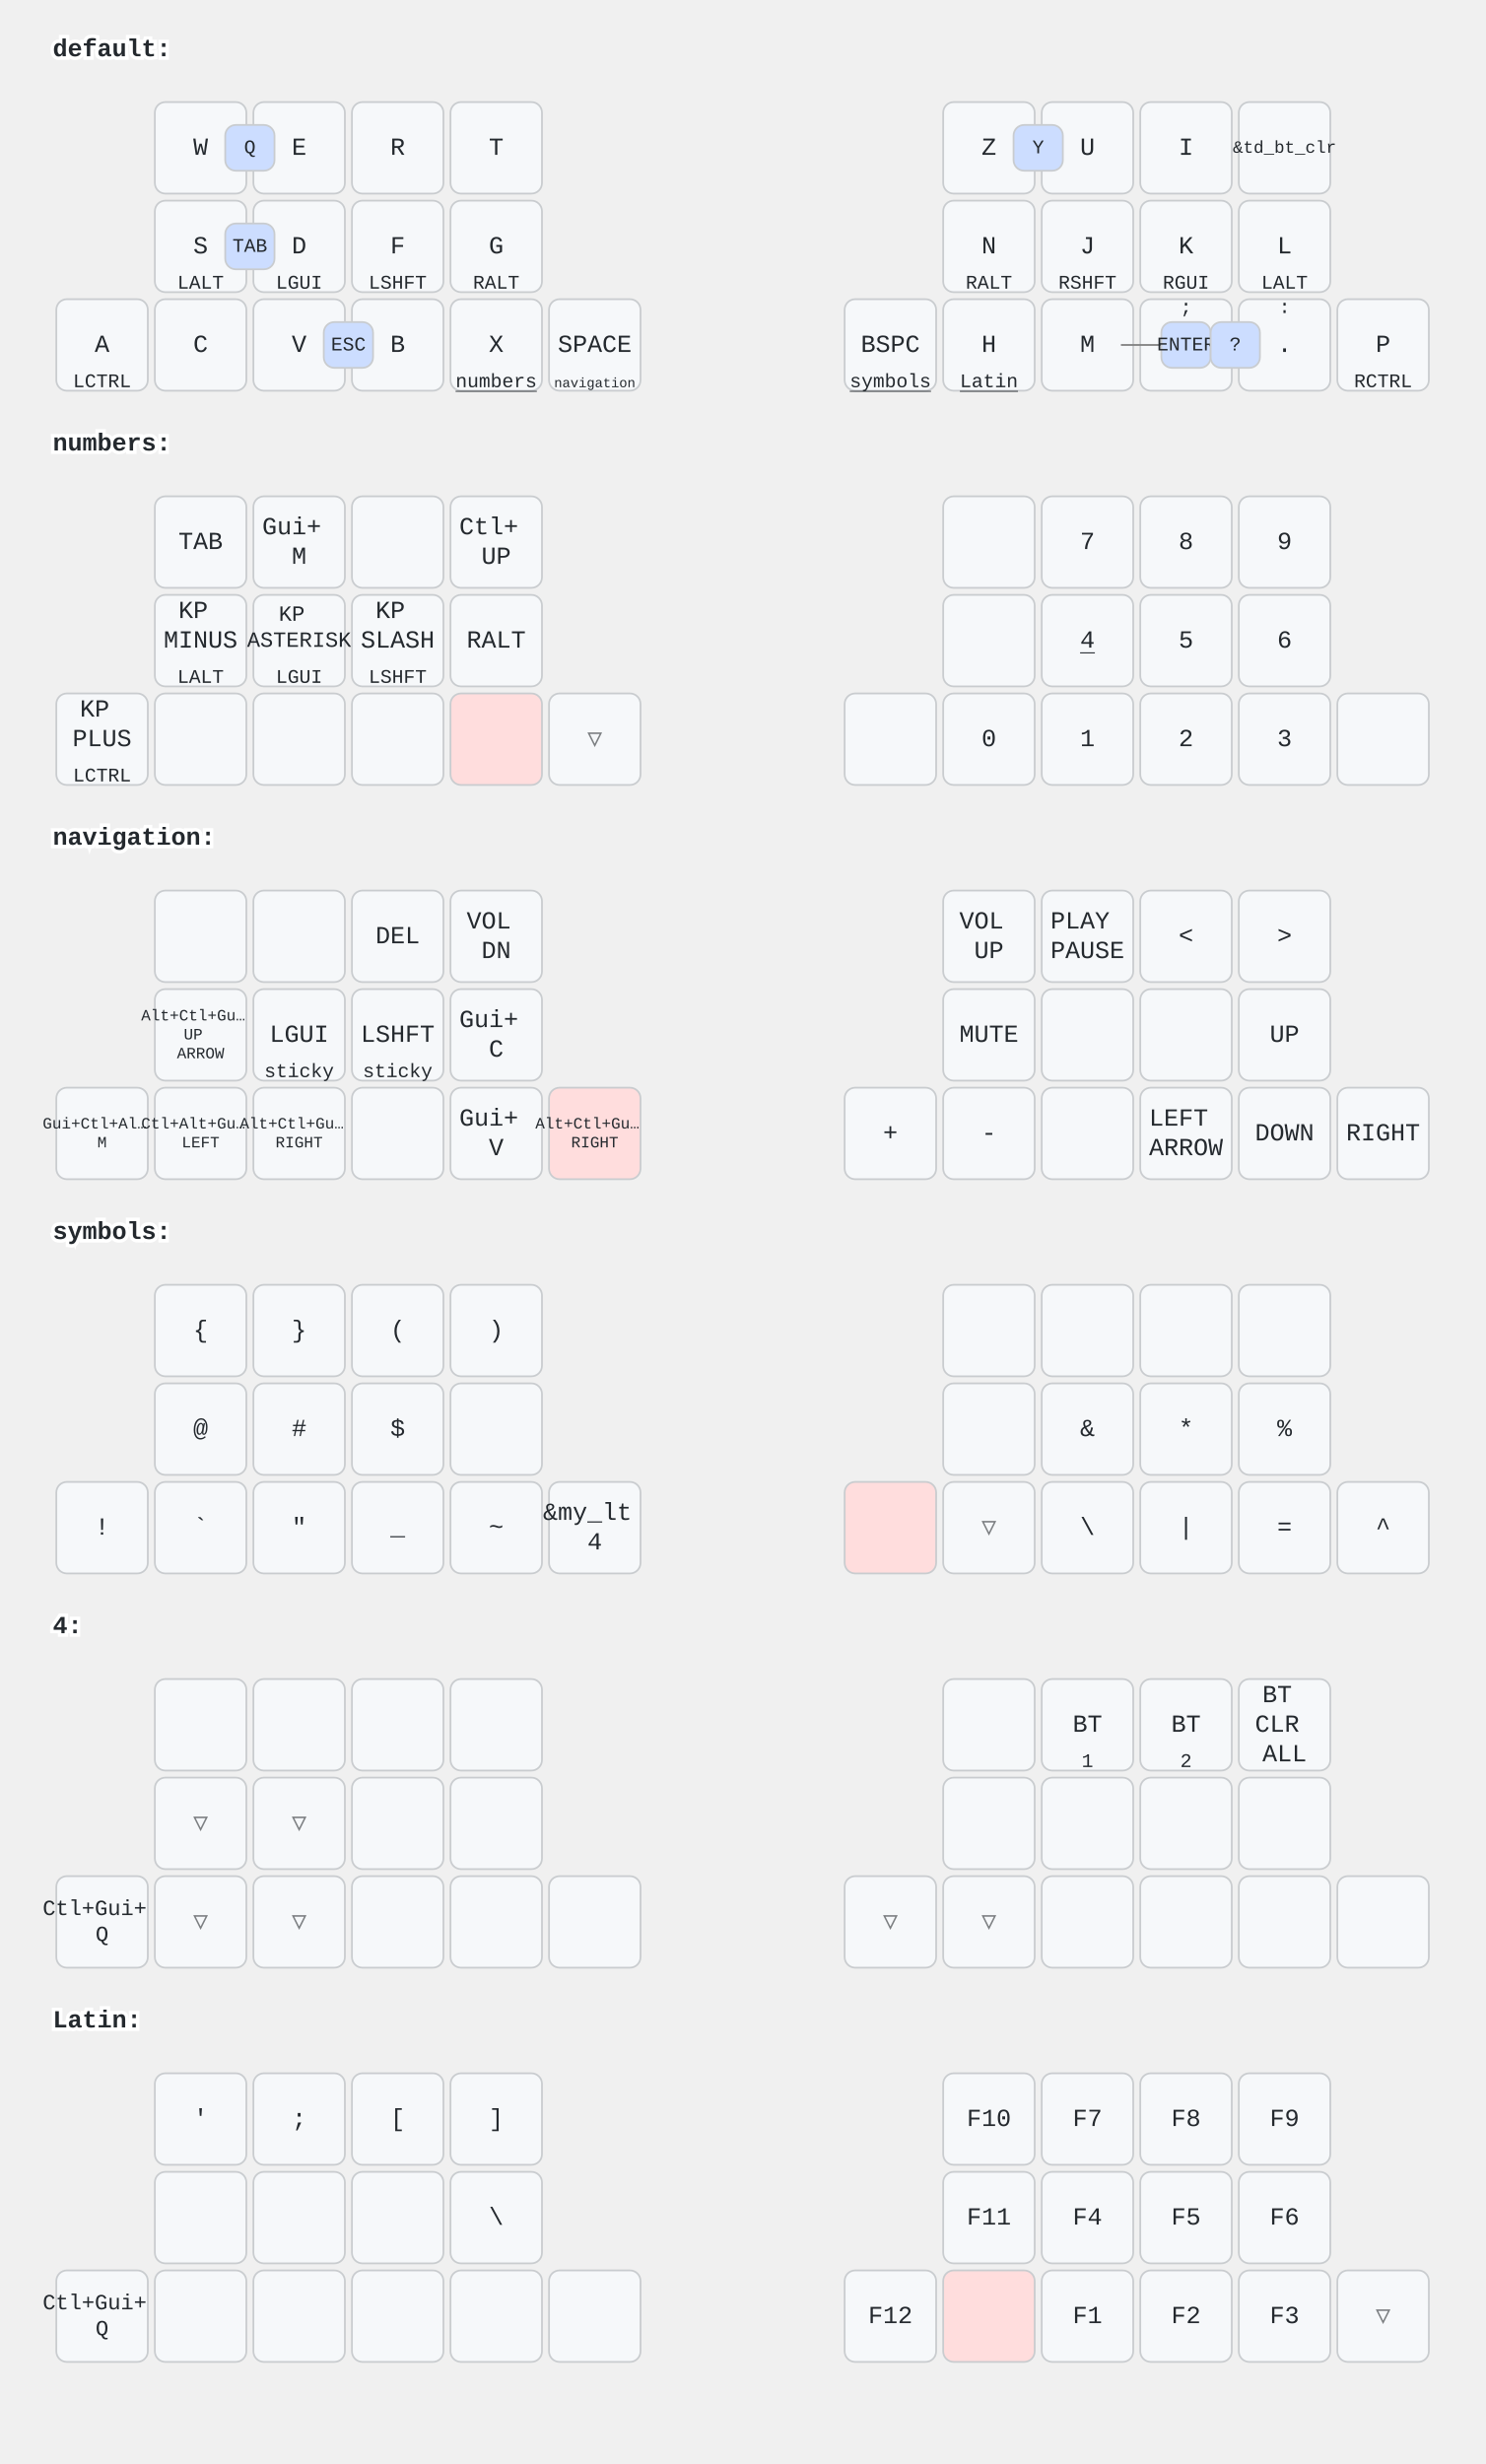
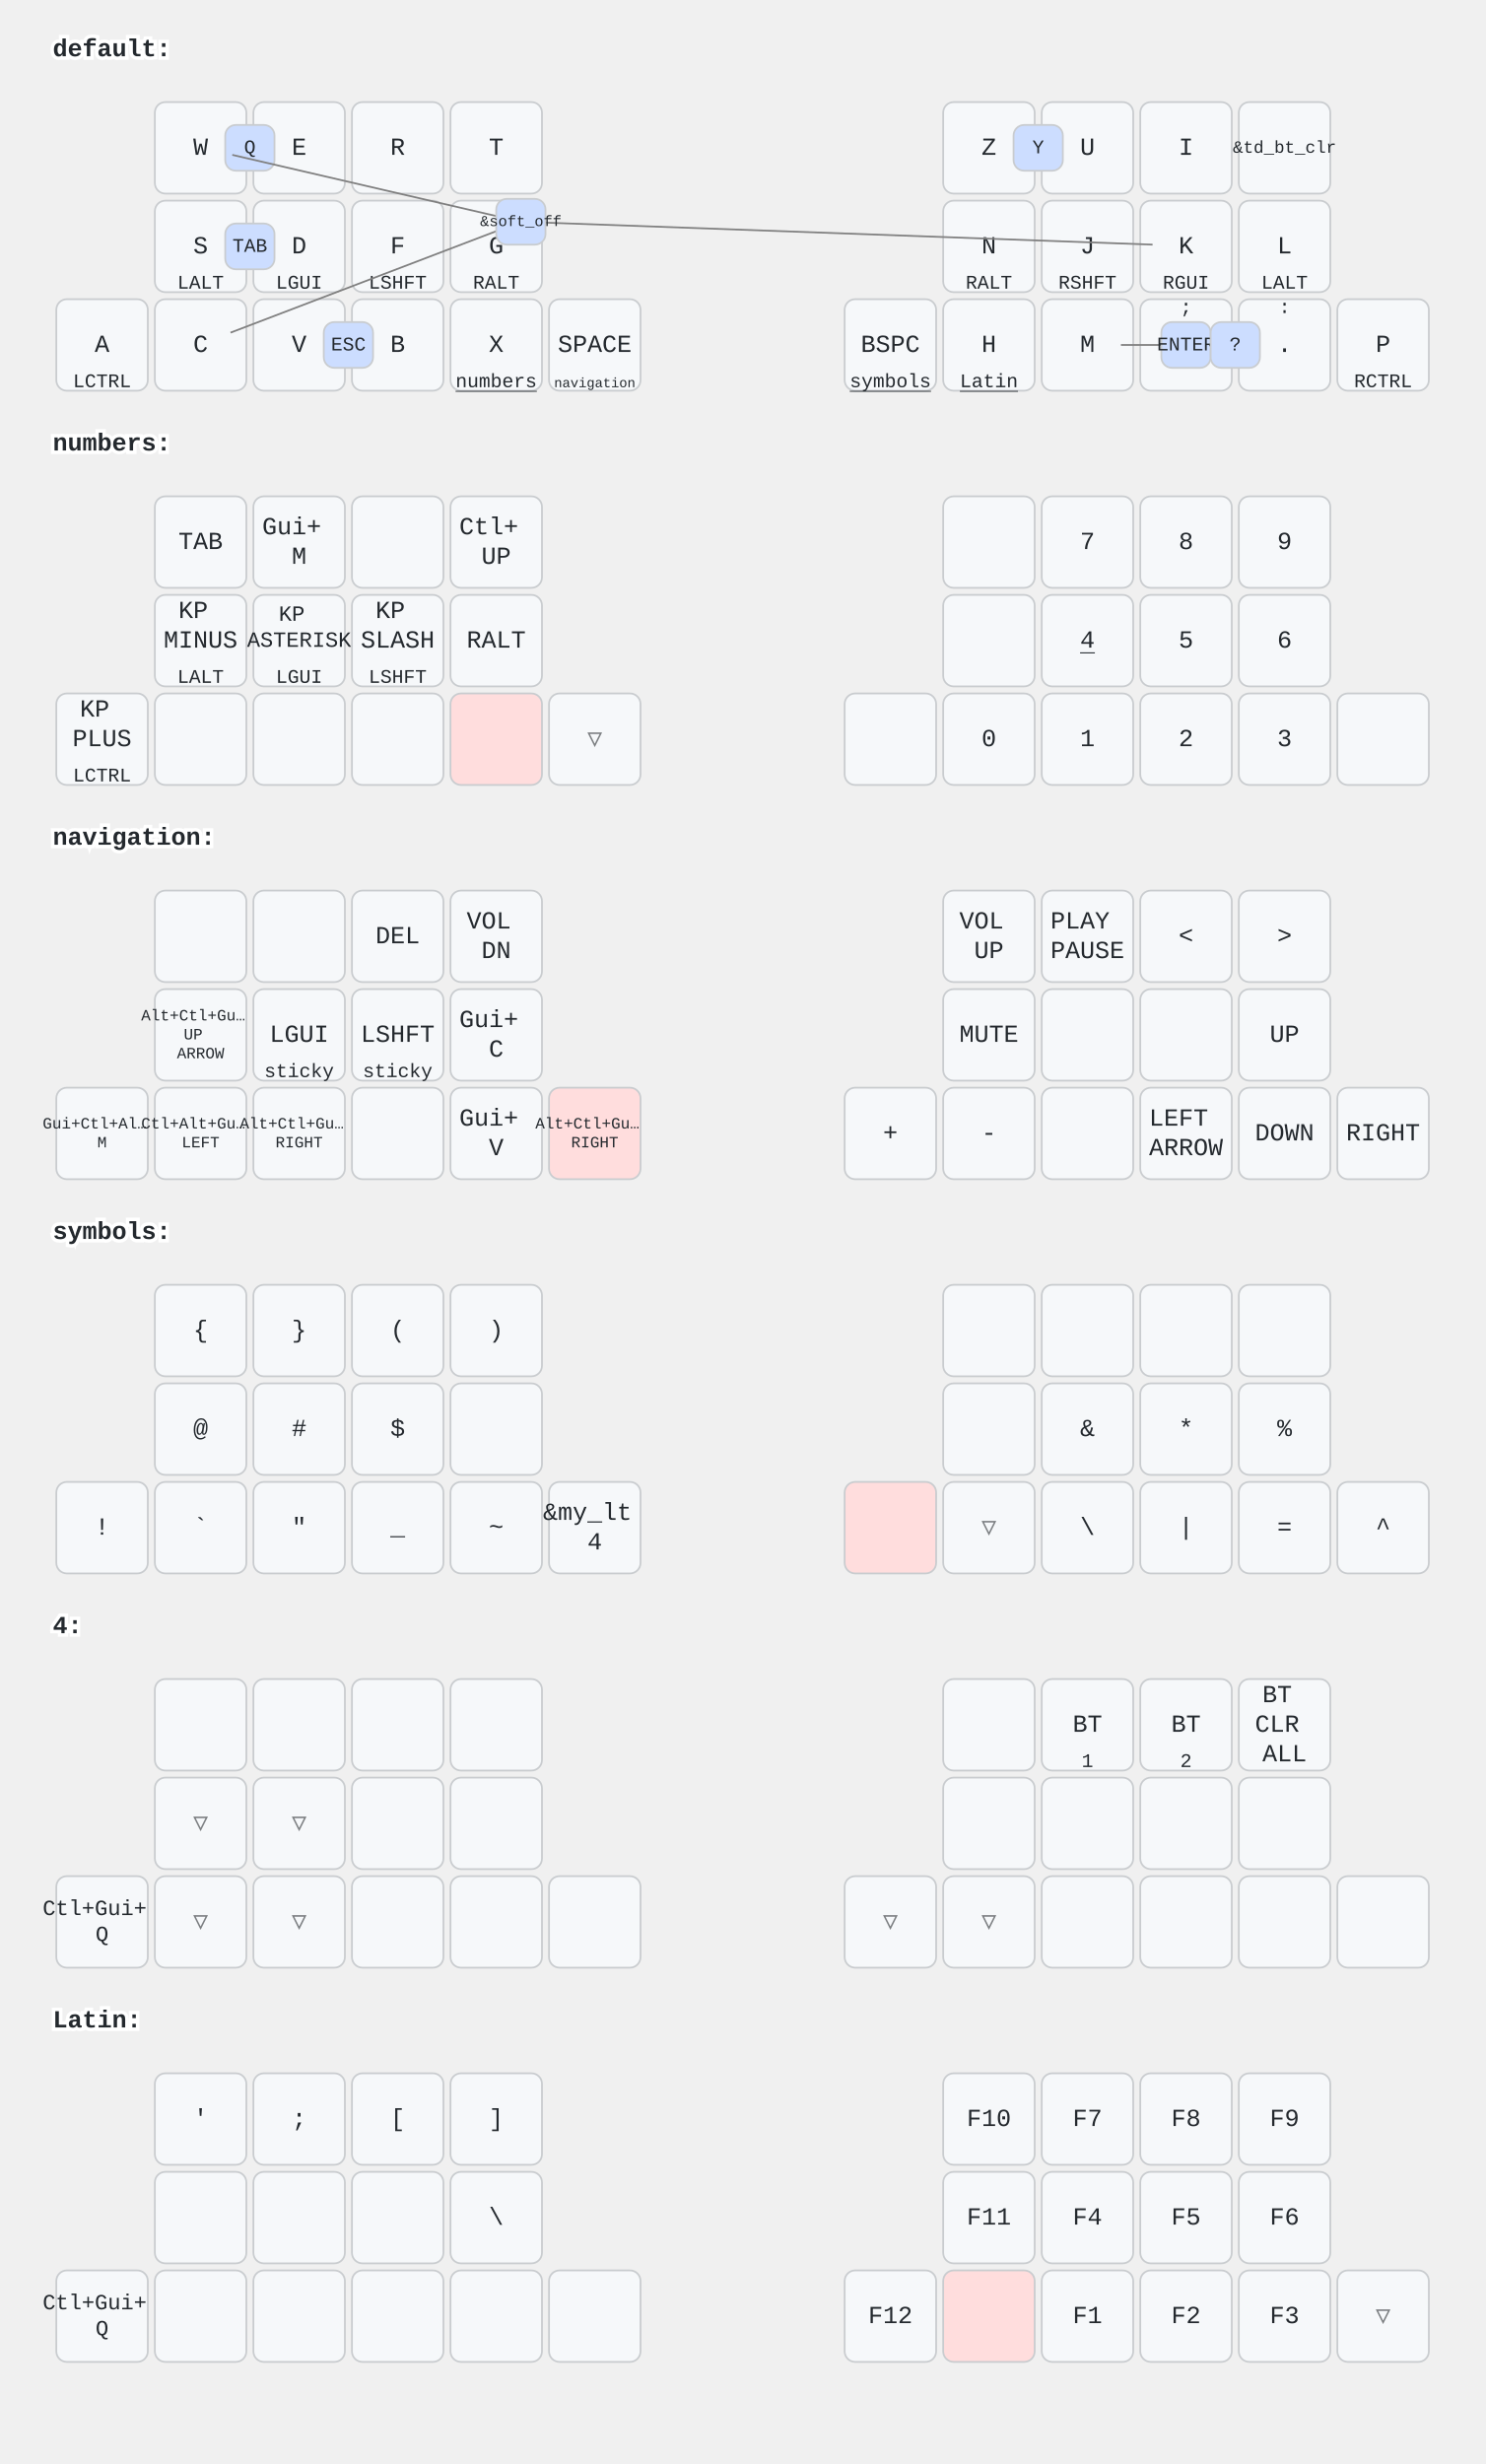
<svg xmlns="http://www.w3.org/2000/svg" width="844" height="1400" viewBox="0 0 844 1400" class="keymap">
  <style>/* inherit to force styles through use tags */
svg path {
    fill: inherit;
}

/* font and background color specifications */
svg.keymap {
    font-family: SFMono-Regular,Consolas,Liberation Mono,Menlo,monospace;
    font-size: 14px;
    font-kerning: normal;
    text-rendering: optimizeLegibility;
    fill: #24292e;
}

/* default key styling */
rect.key {
    fill: #f6f8fa;
}

rect.key, rect.combo {
    stroke: #c9cccf;
    stroke-width: 1;
}

/* default key side styling, only used is draw_key_sides is set */
rect.side {
    filter: brightness(90%);
}

/* color accent for combo boxes */
rect.combo, rect.combo-separate {
    fill: #cdf;
}

/* color accent for held keys */
rect.held, rect.combo.held {
    fill: #fdd;
}

/* color accent for ghost (optional) keys */
rect.ghost, rect.combo.ghost {
    stroke-dasharray: 4, 4;
    stroke-width: 2;
}

text {
    text-anchor: middle;
    dominant-baseline: middle;
}

/* styling for layer labels */
text.label {
    font-weight: bold;
    text-anchor: start;
    stroke: white;
    stroke-width: 4;
    paint-order: stroke;
}

/* styling for optional footer */
text.footer {
    text-anchor: end;
    dominant-baseline: auto;
    stroke: white;
    stroke-width: 4;
    paint-order: stroke;
}

/* styling for combo tap, and key hold/shifted label text */
text.combo, text.hold, text.shifted {
    font-size: 11px;
}

text.hold {
    text-anchor: middle;
    dominant-baseline: auto;
}

text.shifted {
    text-anchor: middle;
    dominant-baseline: hanging;
}

text.layer-activator {
    text-decoration: underline;
}

/* styling for hold/shifted label text in combo box */
text.combo.hold, text.combo.shifted {
    font-size: 8px;
}

/* lighter symbol for transparent keys */
text.trans {
    fill: #7b7e81;
}

/* styling for combo dendrons */
path.combo {
    stroke-width: 1;
    stroke: gray;
    fill: none;
}

/* Start Tabler Icons Cleanup */
/* cannot use height/width with glyphs */
.icon-tabler &gt; path {
    fill: inherit;
    stroke: inherit;
    stroke-width: 2;
}
/* hide tabler's default box */
.icon-tabler &gt; path[stroke="none"][fill="none"] {
    visibility: hidden;
}
/* End Tabler Icons Cleanup */
</style>
  <g transform="translate(30, 0)" class="layer-default">
    <text x="0" y="28" class="label" id="default">default:</text>
    <g transform="translate(0, 56)">
      <g transform="translate(84, 28)" class="key keypos-0">
        <rect rx="6" ry="6" x="-26" y="-26" width="52" height="52" class="key" />
        <text x="0" y="0" class="key tap">W</text>
      </g>
      <g transform="translate(140, 28)" class="key keypos-1">
        <rect rx="6" ry="6" x="-26" y="-26" width="52" height="52" class="key" />
        <text x="0" y="0" class="key tap">E</text>
      </g>
      <g transform="translate(196, 28)" class="key keypos-2">
        <rect rx="6" ry="6" x="-26" y="-26" width="52" height="52" class="key" />
        <text x="0" y="0" class="key tap">R</text>
      </g>
      <g transform="translate(252, 28)" class="key keypos-3">
        <rect rx="6" ry="6" x="-26" y="-26" width="52" height="52" class="key" />
        <text x="0" y="0" class="key tap">T</text>
      </g>
      <g transform="translate(532, 28)" class="key keypos-4">
        <rect rx="6" ry="6" x="-26" y="-26" width="52" height="52" class="key" />
        <text x="0" y="0" class="key tap">Z</text>
      </g>
      <g transform="translate(588, 28)" class="key keypos-5">
        <rect rx="6" ry="6" x="-26" y="-26" width="52" height="52" class="key" />
        <text x="0" y="0" class="key tap">U</text>
      </g>
      <g transform="translate(644, 28)" class="key keypos-6">
        <rect rx="6" ry="6" x="-26" y="-26" width="52" height="52" class="key" />
        <text x="0" y="0" class="key tap">I</text>
      </g>
      <g transform="translate(700, 28)" class="key keypos-7">
        <rect rx="6" ry="6" x="-26" y="-26" width="52" height="52" class="key" />
        <text x="0" y="0" class="key tap">
          <tspan style="font-size: 70%">&amp;td_bt_clr</tspan>
        </text>
      </g>
      <g transform="translate(84, 84)" class="key keypos-8">
        <rect rx="6" ry="6" x="-26" y="-26" width="52" height="52" class="key" />
        <text x="0" y="0" class="key tap">S</text>
        <text x="0" y="24" class="key hold">LALT</text>
      </g>
      <g transform="translate(140, 84)" class="key keypos-9">
        <rect rx="6" ry="6" x="-26" y="-26" width="52" height="52" class="key" />
        <text x="0" y="0" class="key tap">D</text>
        <text x="0" y="24" class="key hold">LGUI</text>
      </g>
      <g transform="translate(196, 84)" class="key keypos-10">
        <rect rx="6" ry="6" x="-26" y="-26" width="52" height="52" class="key" />
        <text x="0" y="0" class="key tap">F</text>
        <text x="0" y="24" class="key hold">LSHFT</text>
      </g>
      <g transform="translate(252, 84)" class="key keypos-11">
        <rect rx="6" ry="6" x="-26" y="-26" width="52" height="52" class="key" />
        <text x="0" y="0" class="key tap">G</text>
        <text x="0" y="24" class="key hold">RALT</text>
      </g>
      <g transform="translate(532, 84)" class="key keypos-12">
        <rect rx="6" ry="6" x="-26" y="-26" width="52" height="52" class="key" />
        <text x="0" y="0" class="key tap">N</text>
        <text x="0" y="24" class="key hold">RALT</text>
      </g>
      <g transform="translate(588, 84)" class="key keypos-13">
        <rect rx="6" ry="6" x="-26" y="-26" width="52" height="52" class="key" />
        <text x="0" y="0" class="key tap">J</text>
        <text x="0" y="24" class="key hold">RSHFT</text>
      </g>
      <g transform="translate(644, 84)" class="key keypos-14">
        <rect rx="6" ry="6" x="-26" y="-26" width="52" height="52" class="key" />
        <text x="0" y="0" class="key tap">K</text>
        <text x="0" y="24" class="key hold">RGUI</text>
      </g>
      <g transform="translate(700, 84)" class="key keypos-15">
        <rect rx="6" ry="6" x="-26" y="-26" width="52" height="52" class="key" />
        <text x="0" y="0" class="key tap">L</text>
        <text x="0" y="24" class="key hold">LALT</text>
      </g>
      <g transform="translate(28, 140)" class="key keypos-16">
        <rect rx="6" ry="6" x="-26" y="-26" width="52" height="52" class="key" />
        <text x="0" y="0" class="key tap">A</text>
        <text x="0" y="24" class="key hold">LCTRL</text>
      </g>
      <g transform="translate(84, 140)" class="key keypos-17">
        <rect rx="6" ry="6" x="-26" y="-26" width="52" height="52" class="key" />
        <text x="0" y="0" class="key tap">C</text>
      </g>
      <g transform="translate(140, 140)" class="key keypos-18">
        <rect rx="6" ry="6" x="-26" y="-26" width="52" height="52" class="key" />
        <text x="0" y="0" class="key tap">V</text>
      </g>
      <g transform="translate(196, 140)" class="key keypos-19">
        <rect rx="6" ry="6" x="-26" y="-26" width="52" height="52" class="key" />
        <text x="0" y="0" class="key tap">B</text>
      </g>
      <g transform="translate(252, 140)" class="key keypos-20">
        <rect rx="6" ry="6" x="-26" y="-26" width="52" height="52" class="key" />
        <text x="0" y="0" class="key tap">X</text>
        <a href="#numbers">
          <text x="0" y="24" class="key hold layer-activator">numbers</text>
        </a>
      </g>
      <g transform="translate(308, 140)" class="key keypos-21">
        <rect rx="6" ry="6" x="-26" y="-26" width="52" height="52" class="key" />
        <text x="0" y="0" class="key tap">SPACE</text>
        <a href="#navigation">
          <text x="0" y="24" class="key hold layer-activator">
            <tspan style="font-size: 70%">navigation</tspan>
          </text>
        </a>
      </g>
      <g transform="translate(476, 140)" class="key keypos-22">
        <rect rx="6" ry="6" x="-26" y="-26" width="52" height="52" class="key" />
        <text x="0" y="0" class="key tap">BSPC</text>
        <a href="#symbols">
          <text x="0" y="24" class="key hold layer-activator">symbols</text>
        </a>
      </g>
      <g transform="translate(532, 140)" class="key keypos-23">
        <rect rx="6" ry="6" x="-26" y="-26" width="52" height="52" class="key" />
        <text x="0" y="0" class="key tap">H</text>
        <a href="#Latin">
          <text x="0" y="24" class="key hold layer-activator">Latin</text>
        </a>
      </g>
      <g transform="translate(588, 140)" class="key keypos-24">
        <rect rx="6" ry="6" x="-26" y="-26" width="52" height="52" class="key" />
        <text x="0" y="0" class="key tap">M</text>
      </g>
      <g transform="translate(644, 140)" class="key keypos-25">
        <rect rx="6" ry="6" x="-26" y="-26" width="52" height="52" class="key" />
        <text x="0" y="0" class="key tap">,</text>
        <text x="0" y="-24" class="key shifted">;</text>
      </g>
      <g transform="translate(700, 140)" class="key keypos-26">
        <rect rx="6" ry="6" x="-26" y="-26" width="52" height="52" class="key" />
        <text x="0" y="0" class="key tap">.</text>
        <text x="0" y="-24" class="key shifted">:</text>
      </g>
      <g transform="translate(756, 140)" class="key keypos-27">
        <rect rx="6" ry="6" x="-26" y="-26" width="52" height="52" class="key" />
        <text x="0" y="0" class="key tap">P</text>
        <text x="0" y="24" class="key hold">RCTRL</text>
      </g>
      <g class="combo combopos-0">
        <rect rx="6" ry="6" x="546" y="15" width="28" height="26" class="combo" />
        <text x="560" y="28" class="combo tap">Y</text>
      </g>
      <g class="combo combopos-1">
        <rect rx="6" ry="6" x="98" y="15" width="28" height="26" class="combo" />
        <text x="112" y="28" class="combo tap">Q</text>
      </g>
      <g class="combo combopos-2">
        <rect rx="6" ry="6" x="98" y="71" width="28" height="26" class="combo" />
        <text x="112" y="84" class="combo tap">TAB</text>
      </g>
      <g class="combo combopos-3">
        <rect rx="6" ry="6" x="154" y="127" width="28" height="26" class="combo" />
        <text x="168" y="140" class="combo tap">ESC</text>
      </g>
      <g class="combo combopos-4">
        <path d="M644,140 l-37,0" class="combo" />
        <path d="M644,140 l37,0" class="combo" />
        <rect rx="6" ry="6" x="630" y="127" width="28" height="26" class="combo" />
        <text x="644" y="140" class="combo tap">ENTER</text>
      </g>
      <g class="combo combopos-5">
        <rect rx="6" ry="6" x="658" y="127" width="28" height="26" class="combo" />
        <text x="672" y="140" class="combo tap">?</text>
      </g>
+       <g class="combo combopos-6">
+         <path d="M266,70 l-164,-38" class="combo" />
+         <path d="M266,70 l-165,63" class="combo" />
+         <path d="M266,70 l359,13" class="combo" />
+         <rect rx="6" ry="6" x="252" y="57" width="28" height="26" class="combo" />
+         <text x="266" y="70" class="combo tap">
+           <tspan style="font-size: 78%">&amp;soft_off</tspan>
+         </text>
+       </g>
    </g>
  </g>
  <g transform="translate(30, 224)" class="layer-numbers">
    <text x="0" y="28" class="label" id="numbers">numbers:</text>
    <g transform="translate(0, 56)">
      <g transform="translate(84, 28)" class="key keypos-0">
        <rect rx="6" ry="6" x="-26" y="-26" width="52" height="52" class="key" />
        <text x="0" y="0" class="key tap">TAB</text>
      </g>
      <g transform="translate(140, 28)" class="key keypos-1">
        <rect rx="6" ry="6" x="-26" y="-26" width="52" height="52" class="key" />
        <text x="0" y="0" class="key tap">
          <tspan x="0" dy="-0.6em">Gui+</tspan>
          <tspan x="0" dy="1.2em">M</tspan>
        </text>
      </g>
      <g transform="translate(196, 28)" class="key keypos-2">
        <rect rx="6" ry="6" x="-26" y="-26" width="52" height="52" class="key" />
      </g>
      <g transform="translate(252, 28)" class="key keypos-3">
        <rect rx="6" ry="6" x="-26" y="-26" width="52" height="52" class="key" />
        <text x="0" y="0" class="key tap">
          <tspan x="0" dy="-0.6em">Ctl+</tspan>
          <tspan x="0" dy="1.2em">UP</tspan>
        </text>
      </g>
      <g transform="translate(532, 28)" class="key keypos-4">
        <rect rx="6" ry="6" x="-26" y="-26" width="52" height="52" class="key" />
      </g>
      <g transform="translate(588, 28)" class="key keypos-5">
        <rect rx="6" ry="6" x="-26" y="-26" width="52" height="52" class="key" />
        <text x="0" y="0" class="key tap">7</text>
      </g>
      <g transform="translate(644, 28)" class="key keypos-6">
        <rect rx="6" ry="6" x="-26" y="-26" width="52" height="52" class="key" />
        <text x="0" y="0" class="key tap">8</text>
      </g>
      <g transform="translate(700, 28)" class="key keypos-7">
        <rect rx="6" ry="6" x="-26" y="-26" width="52" height="52" class="key" />
        <text x="0" y="0" class="key tap">9</text>
      </g>
      <g transform="translate(84, 84)" class="key keypos-8">
        <rect rx="6" ry="6" x="-26" y="-26" width="52" height="52" class="key" />
        <text x="0" y="0" class="key tap">
          <tspan x="0" dy="-1.2em">KP</tspan>
          <tspan x="0" dy="1.2em">MINUS</tspan>
        </text>
        <text x="0" y="24" class="key hold">LALT</text>
      </g>
      <g transform="translate(140, 84)" class="key keypos-9">
        <rect rx="6" ry="6" x="-26" y="-26" width="52" height="52" class="key" />
        <text x="0" y="0" class="key tap">
          <tspan x="0" dy="-1.2em" style="font-size: 88%">KP</tspan>
          <tspan x="0" dy="1.2em" style="font-size: 88%">ASTERISK</tspan>
        </text>
        <text x="0" y="24" class="key hold">LGUI</text>
      </g>
      <g transform="translate(196, 84)" class="key keypos-10">
        <rect rx="6" ry="6" x="-26" y="-26" width="52" height="52" class="key" />
        <text x="0" y="0" class="key tap">
          <tspan x="0" dy="-1.2em">KP</tspan>
          <tspan x="0" dy="1.2em">SLASH</tspan>
        </text>
        <text x="0" y="24" class="key hold">LSHFT</text>
      </g>
      <g transform="translate(252, 84)" class="key keypos-11">
        <rect rx="6" ry="6" x="-26" y="-26" width="52" height="52" class="key" />
        <text x="0" y="0" class="key tap">RALT</text>
      </g>
      <g transform="translate(532, 84)" class="key keypos-12">
        <rect rx="6" ry="6" x="-26" y="-26" width="52" height="52" class="key" />
      </g>
      <g transform="translate(588, 84)" class="key keypos-13">
        <rect rx="6" ry="6" x="-26" y="-26" width="52" height="52" class="key" />
        <a href="#x_x">
          <text x="0" y="0" class="key tap layer-activator">4</text>
        </a>
      </g>
      <g transform="translate(644, 84)" class="key keypos-14">
        <rect rx="6" ry="6" x="-26" y="-26" width="52" height="52" class="key" />
        <text x="0" y="0" class="key tap">5</text>
      </g>
      <g transform="translate(700, 84)" class="key keypos-15">
        <rect rx="6" ry="6" x="-26" y="-26" width="52" height="52" class="key" />
        <text x="0" y="0" class="key tap">6</text>
      </g>
      <g transform="translate(28, 140)" class="key keypos-16">
        <rect rx="6" ry="6" x="-26" y="-26" width="52" height="52" class="key" />
        <text x="0" y="0" class="key tap">
          <tspan x="0" dy="-1.2em">KP</tspan>
          <tspan x="0" dy="1.2em">PLUS</tspan>
        </text>
        <text x="0" y="24" class="key hold">LCTRL</text>
      </g>
      <g transform="translate(84, 140)" class="key keypos-17">
        <rect rx="6" ry="6" x="-26" y="-26" width="52" height="52" class="key" />
      </g>
      <g transform="translate(140, 140)" class="key keypos-18">
        <rect rx="6" ry="6" x="-26" y="-26" width="52" height="52" class="key" />
      </g>
      <g transform="translate(196, 140)" class="key keypos-19">
        <rect rx="6" ry="6" x="-26" y="-26" width="52" height="52" class="key" />
      </g>
      <g transform="translate(252, 140)" class="key held keypos-20">
        <rect rx="6" ry="6" x="-26" y="-26" width="52" height="52" class="key held" />
      </g>
      <g transform="translate(308, 140)" class="key trans keypos-21">
        <rect rx="6" ry="6" x="-26" y="-26" width="52" height="52" class="key trans" />
        <text x="0" y="0" class="key trans tap">▽</text>
      </g>
      <g transform="translate(476, 140)" class="key keypos-22">
        <rect rx="6" ry="6" x="-26" y="-26" width="52" height="52" class="key" />
      </g>
      <g transform="translate(532, 140)" class="key keypos-23">
        <rect rx="6" ry="6" x="-26" y="-26" width="52" height="52" class="key" />
        <text x="0" y="0" class="key tap">0</text>
      </g>
      <g transform="translate(588, 140)" class="key keypos-24">
        <rect rx="6" ry="6" x="-26" y="-26" width="52" height="52" class="key" />
        <text x="0" y="0" class="key tap">1</text>
      </g>
      <g transform="translate(644, 140)" class="key keypos-25">
        <rect rx="6" ry="6" x="-26" y="-26" width="52" height="52" class="key" />
        <text x="0" y="0" class="key tap">2</text>
      </g>
      <g transform="translate(700, 140)" class="key keypos-26">
        <rect rx="6" ry="6" x="-26" y="-26" width="52" height="52" class="key" />
        <text x="0" y="0" class="key tap">3</text>
      </g>
      <g transform="translate(756, 140)" class="key keypos-27">
        <rect rx="6" ry="6" x="-26" y="-26" width="52" height="52" class="key" />
      </g>
    </g>
  </g>
  <g transform="translate(30, 448)" class="layer-navigation">
    <text x="0" y="28" class="label" id="navigation">navigation:</text>
    <g transform="translate(0, 56)">
      <g transform="translate(84, 28)" class="key keypos-0">
        <rect rx="6" ry="6" x="-26" y="-26" width="52" height="52" class="key" />
      </g>
      <g transform="translate(140, 28)" class="key keypos-1">
        <rect rx="6" ry="6" x="-26" y="-26" width="52" height="52" class="key" />
      </g>
      <g transform="translate(196, 28)" class="key keypos-2">
        <rect rx="6" ry="6" x="-26" y="-26" width="52" height="52" class="key" />
        <text x="0" y="0" class="key tap">DEL</text>
      </g>
      <g transform="translate(252, 28)" class="key keypos-3">
        <rect rx="6" ry="6" x="-26" y="-26" width="52" height="52" class="key" />
        <text x="0" y="0" class="key tap">
          <tspan x="0" dy="-0.6em">VOL</tspan>
          <tspan x="0" dy="1.2em">DN</tspan>
        </text>
      </g>
      <g transform="translate(532, 28)" class="key keypos-4">
        <rect rx="6" ry="6" x="-26" y="-26" width="52" height="52" class="key" />
        <text x="0" y="0" class="key tap">
          <tspan x="0" dy="-0.6em">VOL</tspan>
          <tspan x="0" dy="1.2em">UP</tspan>
        </text>
      </g>
      <g transform="translate(588, 28)" class="key keypos-5">
        <rect rx="6" ry="6" x="-26" y="-26" width="52" height="52" class="key" />
        <text x="0" y="0" class="key tap">
          <tspan x="0" dy="-0.6em">PLAY</tspan>
          <tspan x="0" dy="1.2em">PAUSE</tspan>
        </text>
      </g>
      <g transform="translate(644, 28)" class="key keypos-6">
        <rect rx="6" ry="6" x="-26" y="-26" width="52" height="52" class="key" />
        <text x="0" y="0" class="key tap">&lt;</text>
      </g>
      <g transform="translate(700, 28)" class="key keypos-7">
        <rect rx="6" ry="6" x="-26" y="-26" width="52" height="52" class="key" />
        <text x="0" y="0" class="key tap">&gt;</text>
      </g>
      <g transform="translate(84, 84)" class="key keypos-8">
        <rect rx="6" ry="6" x="-26" y="-26" width="52" height="52" class="key" />
        <text x="0" y="0" class="key tap">
          <tspan x="0" dy="-1.2em" style="font-size: 64%">Alt+Ctl+Gu…</tspan>
          <tspan x="0" dy="1.2em" style="font-size: 64%">UP</tspan>
          <tspan x="0" dy="1.2em" style="font-size: 64%">ARROW</tspan>
        </text>
      </g>
      <g transform="translate(140, 84)" class="key keypos-9">
        <rect rx="6" ry="6" x="-26" y="-26" width="52" height="52" class="key" />
        <text x="0" y="0" class="key tap">LGUI</text>
        <text x="0" y="24" class="key hold">sticky</text>
      </g>
      <g transform="translate(196, 84)" class="key keypos-10">
        <rect rx="6" ry="6" x="-26" y="-26" width="52" height="52" class="key" />
        <text x="0" y="0" class="key tap">LSHFT</text>
        <text x="0" y="24" class="key hold">sticky</text>
      </g>
      <g transform="translate(252, 84)" class="key keypos-11">
        <rect rx="6" ry="6" x="-26" y="-26" width="52" height="52" class="key" />
        <text x="0" y="0" class="key tap">
          <tspan x="0" dy="-0.6em">Gui+</tspan>
          <tspan x="0" dy="1.2em">C</tspan>
        </text>
      </g>
      <g transform="translate(532, 84)" class="key keypos-12">
        <rect rx="6" ry="6" x="-26" y="-26" width="52" height="52" class="key" />
        <text x="0" y="0" class="key tap">MUTE</text>
      </g>
      <g transform="translate(588, 84)" class="key keypos-13">
        <rect rx="6" ry="6" x="-26" y="-26" width="52" height="52" class="key" />
      </g>
      <g transform="translate(644, 84)" class="key keypos-14">
        <rect rx="6" ry="6" x="-26" y="-26" width="52" height="52" class="key" />
      </g>
      <g transform="translate(700, 84)" class="key keypos-15">
        <rect rx="6" ry="6" x="-26" y="-26" width="52" height="52" class="key" />
        <text x="0" y="0" class="key tap">UP</text>
      </g>
      <g transform="translate(28, 140)" class="key keypos-16">
        <rect rx="6" ry="6" x="-26" y="-26" width="52" height="52" class="key" />
        <text x="0" y="0" class="key tap">
          <tspan x="0" dy="-0.6em" style="font-size: 64%">Gui+Ctl+Al…</tspan>
          <tspan x="0" dy="1.2em" style="font-size: 64%">M</tspan>
        </text>
      </g>
      <g transform="translate(84, 140)" class="key keypos-17">
        <rect rx="6" ry="6" x="-26" y="-26" width="52" height="52" class="key" />
        <text x="0" y="0" class="key tap">
          <tspan x="0" dy="-0.6em" style="font-size: 64%">Ctl+Alt+Gu…</tspan>
          <tspan x="0" dy="1.2em" style="font-size: 64%">LEFT</tspan>
        </text>
      </g>
      <g transform="translate(140, 140)" class="key keypos-18">
        <rect rx="6" ry="6" x="-26" y="-26" width="52" height="52" class="key" />
        <text x="0" y="0" class="key tap">
          <tspan x="0" dy="-0.6em" style="font-size: 64%">Alt+Ctl+Gu…</tspan>
          <tspan x="0" dy="1.2em" style="font-size: 64%">RIGHT</tspan>
        </text>
      </g>
      <g transform="translate(196, 140)" class="key keypos-19">
        <rect rx="6" ry="6" x="-26" y="-26" width="52" height="52" class="key" />
      </g>
      <g transform="translate(252, 140)" class="key keypos-20">
        <rect rx="6" ry="6" x="-26" y="-26" width="52" height="52" class="key" />
        <text x="0" y="0" class="key tap">
          <tspan x="0" dy="-0.6em">Gui+</tspan>
          <tspan x="0" dy="1.2em">V</tspan>
        </text>
      </g>
      <g transform="translate(308, 140)" class="key held keypos-21">
        <rect rx="6" ry="6" x="-26" y="-26" width="52" height="52" class="key held" />
        <text x="0" y="0" class="key held tap">
          <tspan x="0" dy="-0.6em" style="font-size: 64%">Alt+Ctl+Gu…</tspan>
          <tspan x="0" dy="1.2em" style="font-size: 64%">RIGHT</tspan>
        </text>
      </g>
      <g transform="translate(476, 140)" class="key keypos-22">
        <rect rx="6" ry="6" x="-26" y="-26" width="52" height="52" class="key" />
        <text x="0" y="0" class="key tap">+</text>
      </g>
      <g transform="translate(532, 140)" class="key keypos-23">
        <rect rx="6" ry="6" x="-26" y="-26" width="52" height="52" class="key" />
        <text x="0" y="0" class="key tap">-</text>
      </g>
      <g transform="translate(588, 140)" class="key keypos-24">
        <rect rx="6" ry="6" x="-26" y="-26" width="52" height="52" class="key" />
      </g>
      <g transform="translate(644, 140)" class="key keypos-25">
        <rect rx="6" ry="6" x="-26" y="-26" width="52" height="52" class="key" />
        <text x="0" y="0" class="key tap">
          <tspan x="0" dy="-0.6em">LEFT</tspan>
          <tspan x="0" dy="1.2em">ARROW</tspan>
        </text>
      </g>
      <g transform="translate(700, 140)" class="key keypos-26">
        <rect rx="6" ry="6" x="-26" y="-26" width="52" height="52" class="key" />
        <text x="0" y="0" class="key tap">DOWN</text>
      </g>
      <g transform="translate(756, 140)" class="key keypos-27">
        <rect rx="6" ry="6" x="-26" y="-26" width="52" height="52" class="key" />
        <text x="0" y="0" class="key tap">RIGHT</text>
      </g>
    </g>
  </g>
  <g transform="translate(30, 672)" class="layer-symbols">
    <text x="0" y="28" class="label" id="symbols">symbols:</text>
    <g transform="translate(0, 56)">
      <g transform="translate(84, 28)" class="key keypos-0">
        <rect rx="6" ry="6" x="-26" y="-26" width="52" height="52" class="key" />
        <text x="0" y="0" class="key tap">{</text>
      </g>
      <g transform="translate(140, 28)" class="key keypos-1">
        <rect rx="6" ry="6" x="-26" y="-26" width="52" height="52" class="key" />
        <text x="0" y="0" class="key tap">}</text>
      </g>
      <g transform="translate(196, 28)" class="key keypos-2">
        <rect rx="6" ry="6" x="-26" y="-26" width="52" height="52" class="key" />
        <text x="0" y="0" class="key tap">(</text>
      </g>
      <g transform="translate(252, 28)" class="key keypos-3">
        <rect rx="6" ry="6" x="-26" y="-26" width="52" height="52" class="key" />
        <text x="0" y="0" class="key tap">)</text>
      </g>
      <g transform="translate(532, 28)" class="key keypos-4">
        <rect rx="6" ry="6" x="-26" y="-26" width="52" height="52" class="key" />
      </g>
      <g transform="translate(588, 28)" class="key keypos-5">
        <rect rx="6" ry="6" x="-26" y="-26" width="52" height="52" class="key" />
      </g>
      <g transform="translate(644, 28)" class="key keypos-6">
        <rect rx="6" ry="6" x="-26" y="-26" width="52" height="52" class="key" />
      </g>
      <g transform="translate(700, 28)" class="key keypos-7">
        <rect rx="6" ry="6" x="-26" y="-26" width="52" height="52" class="key" />
      </g>
      <g transform="translate(84, 84)" class="key keypos-8">
        <rect rx="6" ry="6" x="-26" y="-26" width="52" height="52" class="key" />
        <text x="0" y="0" class="key tap">@</text>
      </g>
      <g transform="translate(140, 84)" class="key keypos-9">
        <rect rx="6" ry="6" x="-26" y="-26" width="52" height="52" class="key" />
        <text x="0" y="0" class="key tap">#</text>
      </g>
      <g transform="translate(196, 84)" class="key keypos-10">
        <rect rx="6" ry="6" x="-26" y="-26" width="52" height="52" class="key" />
        <text x="0" y="0" class="key tap">$</text>
      </g>
      <g transform="translate(252, 84)" class="key keypos-11">
        <rect rx="6" ry="6" x="-26" y="-26" width="52" height="52" class="key" />
      </g>
      <g transform="translate(532, 84)" class="key keypos-12">
        <rect rx="6" ry="6" x="-26" y="-26" width="52" height="52" class="key" />
      </g>
      <g transform="translate(588, 84)" class="key keypos-13">
        <rect rx="6" ry="6" x="-26" y="-26" width="52" height="52" class="key" />
        <text x="0" y="0" class="key tap">&amp;</text>
      </g>
      <g transform="translate(644, 84)" class="key keypos-14">
        <rect rx="6" ry="6" x="-26" y="-26" width="52" height="52" class="key" />
        <text x="0" y="0" class="key tap">*</text>
      </g>
      <g transform="translate(700, 84)" class="key keypos-15">
        <rect rx="6" ry="6" x="-26" y="-26" width="52" height="52" class="key" />
        <text x="0" y="0" class="key tap">%</text>
      </g>
      <g transform="translate(28, 140)" class="key keypos-16">
        <rect rx="6" ry="6" x="-26" y="-26" width="52" height="52" class="key" />
        <text x="0" y="0" class="key tap">!</text>
      </g>
      <g transform="translate(84, 140)" class="key keypos-17">
        <rect rx="6" ry="6" x="-26" y="-26" width="52" height="52" class="key" />
        <text x="0" y="0" class="key tap">`</text>
      </g>
      <g transform="translate(140, 140)" class="key keypos-18">
        <rect rx="6" ry="6" x="-26" y="-26" width="52" height="52" class="key" />
        <text x="0" y="0" class="key tap">"</text>
      </g>
      <g transform="translate(196, 140)" class="key keypos-19">
        <rect rx="6" ry="6" x="-26" y="-26" width="52" height="52" class="key" />
        <text x="0" y="0" class="key tap">_</text>
      </g>
      <g transform="translate(252, 140)" class="key keypos-20">
        <rect rx="6" ry="6" x="-26" y="-26" width="52" height="52" class="key" />
        <text x="0" y="0" class="key tap">~</text>
      </g>
      <g transform="translate(308, 140)" class="key keypos-21">
        <rect rx="6" ry="6" x="-26" y="-26" width="52" height="52" class="key" />
        <text x="0" y="0" class="key tap">
          <tspan x="0" dy="-0.6em">&amp;my_lt</tspan>
          <tspan x="0" dy="1.2em">4</tspan>
        </text>
      </g>
      <g transform="translate(476, 140)" class="key held keypos-22">
        <rect rx="6" ry="6" x="-26" y="-26" width="52" height="52" class="key held" />
      </g>
      <g transform="translate(532, 140)" class="key trans keypos-23">
        <rect rx="6" ry="6" x="-26" y="-26" width="52" height="52" class="key trans" />
        <text x="0" y="0" class="key trans tap">▽</text>
      </g>
      <g transform="translate(588, 140)" class="key keypos-24">
        <rect rx="6" ry="6" x="-26" y="-26" width="52" height="52" class="key" />
        <text x="0" y="0" class="key tap">\</text>
      </g>
      <g transform="translate(644, 140)" class="key keypos-25">
        <rect rx="6" ry="6" x="-26" y="-26" width="52" height="52" class="key" />
        <text x="0" y="0" class="key tap">|</text>
      </g>
      <g transform="translate(700, 140)" class="key keypos-26">
        <rect rx="6" ry="6" x="-26" y="-26" width="52" height="52" class="key" />
        <text x="0" y="0" class="key tap">=</text>
      </g>
      <g transform="translate(756, 140)" class="key keypos-27">
        <rect rx="6" ry="6" x="-26" y="-26" width="52" height="52" class="key" />
        <text x="0" y="0" class="key tap">^</text>
      </g>
    </g>
  </g>
  <g transform="translate(30, 896)" class="layer-4">
    <text x="0" y="28" class="label" id="x_x">4:</text>
    <g transform="translate(0, 56)">
      <g transform="translate(84, 28)" class="key keypos-0">
        <rect rx="6" ry="6" x="-26" y="-26" width="52" height="52" class="key" />
      </g>
      <g transform="translate(140, 28)" class="key keypos-1">
        <rect rx="6" ry="6" x="-26" y="-26" width="52" height="52" class="key" />
      </g>
      <g transform="translate(196, 28)" class="key keypos-2">
        <rect rx="6" ry="6" x="-26" y="-26" width="52" height="52" class="key" />
      </g>
      <g transform="translate(252, 28)" class="key keypos-3">
        <rect rx="6" ry="6" x="-26" y="-26" width="52" height="52" class="key" />
      </g>
      <g transform="translate(532, 28)" class="key keypos-4">
        <rect rx="6" ry="6" x="-26" y="-26" width="52" height="52" class="key" />
      </g>
      <g transform="translate(588, 28)" class="key keypos-5">
        <rect rx="6" ry="6" x="-26" y="-26" width="52" height="52" class="key" />
        <text x="0" y="0" class="key tap">BT</text>
        <text x="0" y="24" class="key hold">1</text>
      </g>
      <g transform="translate(644, 28)" class="key keypos-6">
        <rect rx="6" ry="6" x="-26" y="-26" width="52" height="52" class="key" />
        <text x="0" y="0" class="key tap">BT</text>
        <text x="0" y="24" class="key hold">2</text>
      </g>
      <g transform="translate(700, 28)" class="key keypos-7">
        <rect rx="6" ry="6" x="-26" y="-26" width="52" height="52" class="key" />
        <text x="0" y="0" class="key tap">
          <tspan x="0" dy="-1.2em">BT</tspan>
          <tspan x="0" dy="1.2em">CLR</tspan>
          <tspan x="0" dy="1.2em">ALL</tspan>
        </text>
      </g>
      <g transform="translate(84, 84)" class="key trans keypos-8">
        <rect rx="6" ry="6" x="-26" y="-26" width="52" height="52" class="key trans" />
        <text x="0" y="0" class="key trans tap">▽</text>
      </g>
      <g transform="translate(140, 84)" class="key trans keypos-9">
        <rect rx="6" ry="6" x="-26" y="-26" width="52" height="52" class="key trans" />
        <text x="0" y="0" class="key trans tap">▽</text>
      </g>
      <g transform="translate(196, 84)" class="key keypos-10">
        <rect rx="6" ry="6" x="-26" y="-26" width="52" height="52" class="key" />
      </g>
      <g transform="translate(252, 84)" class="key keypos-11">
        <rect rx="6" ry="6" x="-26" y="-26" width="52" height="52" class="key" />
      </g>
      <g transform="translate(532, 84)" class="key keypos-12">
        <rect rx="6" ry="6" x="-26" y="-26" width="52" height="52" class="key" />
      </g>
      <g transform="translate(588, 84)" class="key keypos-13">
        <rect rx="6" ry="6" x="-26" y="-26" width="52" height="52" class="key" />
      </g>
      <g transform="translate(644, 84)" class="key keypos-14">
        <rect rx="6" ry="6" x="-26" y="-26" width="52" height="52" class="key" />
      </g>
      <g transform="translate(700, 84)" class="key keypos-15">
        <rect rx="6" ry="6" x="-26" y="-26" width="52" height="52" class="key" />
      </g>
      <g transform="translate(28, 140)" class="key keypos-16">
        <rect rx="6" ry="6" x="-26" y="-26" width="52" height="52" class="key" />
        <text x="0" y="0" class="key tap">
          <tspan x="0" dy="-0.6em" style="font-size: 88%">Ctl+Gui+</tspan>
          <tspan x="0" dy="1.2em" style="font-size: 88%">Q</tspan>
        </text>
      </g>
      <g transform="translate(84, 140)" class="key trans keypos-17">
        <rect rx="6" ry="6" x="-26" y="-26" width="52" height="52" class="key trans" />
        <text x="0" y="0" class="key trans tap">▽</text>
      </g>
      <g transform="translate(140, 140)" class="key trans keypos-18">
        <rect rx="6" ry="6" x="-26" y="-26" width="52" height="52" class="key trans" />
        <text x="0" y="0" class="key trans tap">▽</text>
      </g>
      <g transform="translate(196, 140)" class="key keypos-19">
        <rect rx="6" ry="6" x="-26" y="-26" width="52" height="52" class="key" />
      </g>
      <g transform="translate(252, 140)" class="key keypos-20">
        <rect rx="6" ry="6" x="-26" y="-26" width="52" height="52" class="key" />
      </g>
      <g transform="translate(308, 140)" class="key keypos-21">
        <rect rx="6" ry="6" x="-26" y="-26" width="52" height="52" class="key" />
      </g>
      <g transform="translate(476, 140)" class="key trans keypos-22">
        <rect rx="6" ry="6" x="-26" y="-26" width="52" height="52" class="key trans" />
        <text x="0" y="0" class="key trans tap">▽</text>
      </g>
      <g transform="translate(532, 140)" class="key trans keypos-23">
        <rect rx="6" ry="6" x="-26" y="-26" width="52" height="52" class="key trans" />
        <text x="0" y="0" class="key trans tap">▽</text>
      </g>
      <g transform="translate(588, 140)" class="key keypos-24">
        <rect rx="6" ry="6" x="-26" y="-26" width="52" height="52" class="key" />
      </g>
      <g transform="translate(644, 140)" class="key keypos-25">
        <rect rx="6" ry="6" x="-26" y="-26" width="52" height="52" class="key" />
      </g>
      <g transform="translate(700, 140)" class="key keypos-26">
        <rect rx="6" ry="6" x="-26" y="-26" width="52" height="52" class="key" />
      </g>
      <g transform="translate(756, 140)" class="key keypos-27">
        <rect rx="6" ry="6" x="-26" y="-26" width="52" height="52" class="key" />
      </g>
    </g>
  </g>
  <g transform="translate(30, 1120)" class="layer-Latin">
    <text x="0" y="28" class="label" id="Latin">Latin:</text>
    <g transform="translate(0, 56)">
      <g transform="translate(84, 28)" class="key keypos-0">
        <rect rx="6" ry="6" x="-26" y="-26" width="52" height="52" class="key" />
        <text x="0" y="0" class="key tap">'</text>
      </g>
      <g transform="translate(140, 28)" class="key keypos-1">
        <rect rx="6" ry="6" x="-26" y="-26" width="52" height="52" class="key" />
        <text x="0" y="0" class="key tap">;</text>
      </g>
      <g transform="translate(196, 28)" class="key keypos-2">
        <rect rx="6" ry="6" x="-26" y="-26" width="52" height="52" class="key" />
        <text x="0" y="0" class="key tap">[</text>
      </g>
      <g transform="translate(252, 28)" class="key keypos-3">
        <rect rx="6" ry="6" x="-26" y="-26" width="52" height="52" class="key" />
        <text x="0" y="0" class="key tap">]</text>
      </g>
      <g transform="translate(532, 28)" class="key keypos-4">
        <rect rx="6" ry="6" x="-26" y="-26" width="52" height="52" class="key" />
        <text x="0" y="0" class="key tap">F10</text>
      </g>
      <g transform="translate(588, 28)" class="key keypos-5">
        <rect rx="6" ry="6" x="-26" y="-26" width="52" height="52" class="key" />
        <text x="0" y="0" class="key tap">F7</text>
      </g>
      <g transform="translate(644, 28)" class="key keypos-6">
        <rect rx="6" ry="6" x="-26" y="-26" width="52" height="52" class="key" />
        <text x="0" y="0" class="key tap">F8</text>
      </g>
      <g transform="translate(700, 28)" class="key keypos-7">
        <rect rx="6" ry="6" x="-26" y="-26" width="52" height="52" class="key" />
        <text x="0" y="0" class="key tap">F9</text>
      </g>
      <g transform="translate(84, 84)" class="key keypos-8">
        <rect rx="6" ry="6" x="-26" y="-26" width="52" height="52" class="key" />
      </g>
      <g transform="translate(140, 84)" class="key keypos-9">
        <rect rx="6" ry="6" x="-26" y="-26" width="52" height="52" class="key" />
      </g>
      <g transform="translate(196, 84)" class="key keypos-10">
        <rect rx="6" ry="6" x="-26" y="-26" width="52" height="52" class="key" />
      </g>
      <g transform="translate(252, 84)" class="key keypos-11">
        <rect rx="6" ry="6" x="-26" y="-26" width="52" height="52" class="key" />
        <text x="0" y="0" class="key tap">\</text>
      </g>
      <g transform="translate(532, 84)" class="key keypos-12">
        <rect rx="6" ry="6" x="-26" y="-26" width="52" height="52" class="key" />
        <text x="0" y="0" class="key tap">F11</text>
      </g>
      <g transform="translate(588, 84)" class="key keypos-13">
        <rect rx="6" ry="6" x="-26" y="-26" width="52" height="52" class="key" />
        <text x="0" y="0" class="key tap">F4</text>
      </g>
      <g transform="translate(644, 84)" class="key keypos-14">
        <rect rx="6" ry="6" x="-26" y="-26" width="52" height="52" class="key" />
        <text x="0" y="0" class="key tap">F5</text>
      </g>
      <g transform="translate(700, 84)" class="key keypos-15">
        <rect rx="6" ry="6" x="-26" y="-26" width="52" height="52" class="key" />
        <text x="0" y="0" class="key tap">F6</text>
      </g>
      <g transform="translate(28, 140)" class="key keypos-16">
        <rect rx="6" ry="6" x="-26" y="-26" width="52" height="52" class="key" />
        <text x="0" y="0" class="key tap">
          <tspan x="0" dy="-0.6em" style="font-size: 88%">Ctl+Gui+</tspan>
          <tspan x="0" dy="1.2em" style="font-size: 88%">Q</tspan>
        </text>
      </g>
      <g transform="translate(84, 140)" class="key keypos-17">
        <rect rx="6" ry="6" x="-26" y="-26" width="52" height="52" class="key" />
      </g>
      <g transform="translate(140, 140)" class="key keypos-18">
        <rect rx="6" ry="6" x="-26" y="-26" width="52" height="52" class="key" />
      </g>
      <g transform="translate(196, 140)" class="key keypos-19">
        <rect rx="6" ry="6" x="-26" y="-26" width="52" height="52" class="key" />
      </g>
      <g transform="translate(252, 140)" class="key keypos-20">
        <rect rx="6" ry="6" x="-26" y="-26" width="52" height="52" class="key" />
      </g>
      <g transform="translate(308, 140)" class="key keypos-21">
        <rect rx="6" ry="6" x="-26" y="-26" width="52" height="52" class="key" />
      </g>
      <g transform="translate(476, 140)" class="key keypos-22">
        <rect rx="6" ry="6" x="-26" y="-26" width="52" height="52" class="key" />
        <text x="0" y="0" class="key tap">F12</text>
      </g>
      <g transform="translate(532, 140)" class="key held keypos-23">
        <rect rx="6" ry="6" x="-26" y="-26" width="52" height="52" class="key held" />
      </g>
      <g transform="translate(588, 140)" class="key keypos-24">
        <rect rx="6" ry="6" x="-26" y="-26" width="52" height="52" class="key" />
        <text x="0" y="0" class="key tap">F1</text>
      </g>
      <g transform="translate(644, 140)" class="key keypos-25">
        <rect rx="6" ry="6" x="-26" y="-26" width="52" height="52" class="key" />
        <text x="0" y="0" class="key tap">F2</text>
      </g>
      <g transform="translate(700, 140)" class="key keypos-26">
        <rect rx="6" ry="6" x="-26" y="-26" width="52" height="52" class="key" />
        <text x="0" y="0" class="key tap">F3</text>
      </g>
      <g transform="translate(756, 140)" class="key trans keypos-27">
        <rect rx="6" ry="6" x="-26" y="-26" width="52" height="52" class="key trans" />
        <text x="0" y="0" class="key trans tap">▽</text>
      </g>
    </g>
  </g>
</svg>
